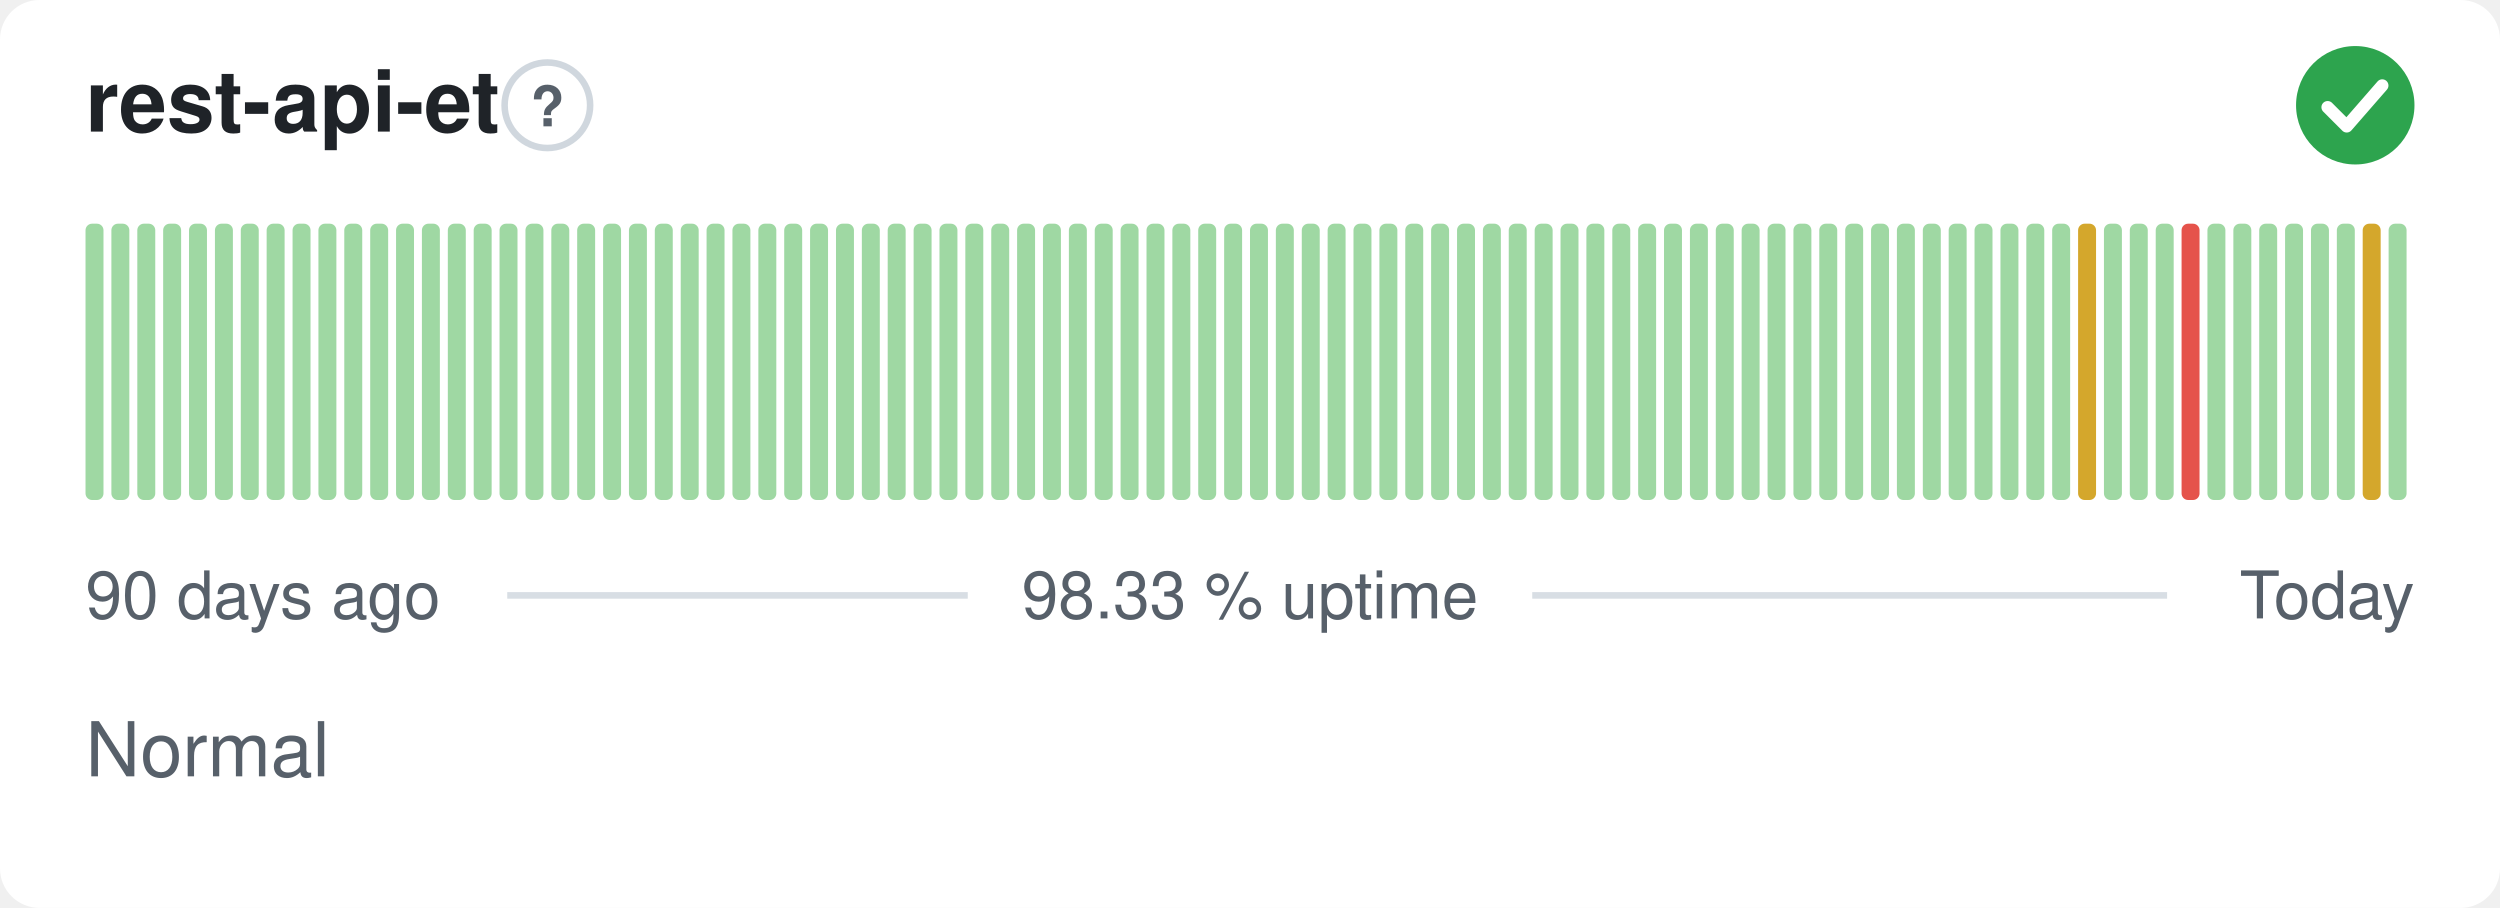
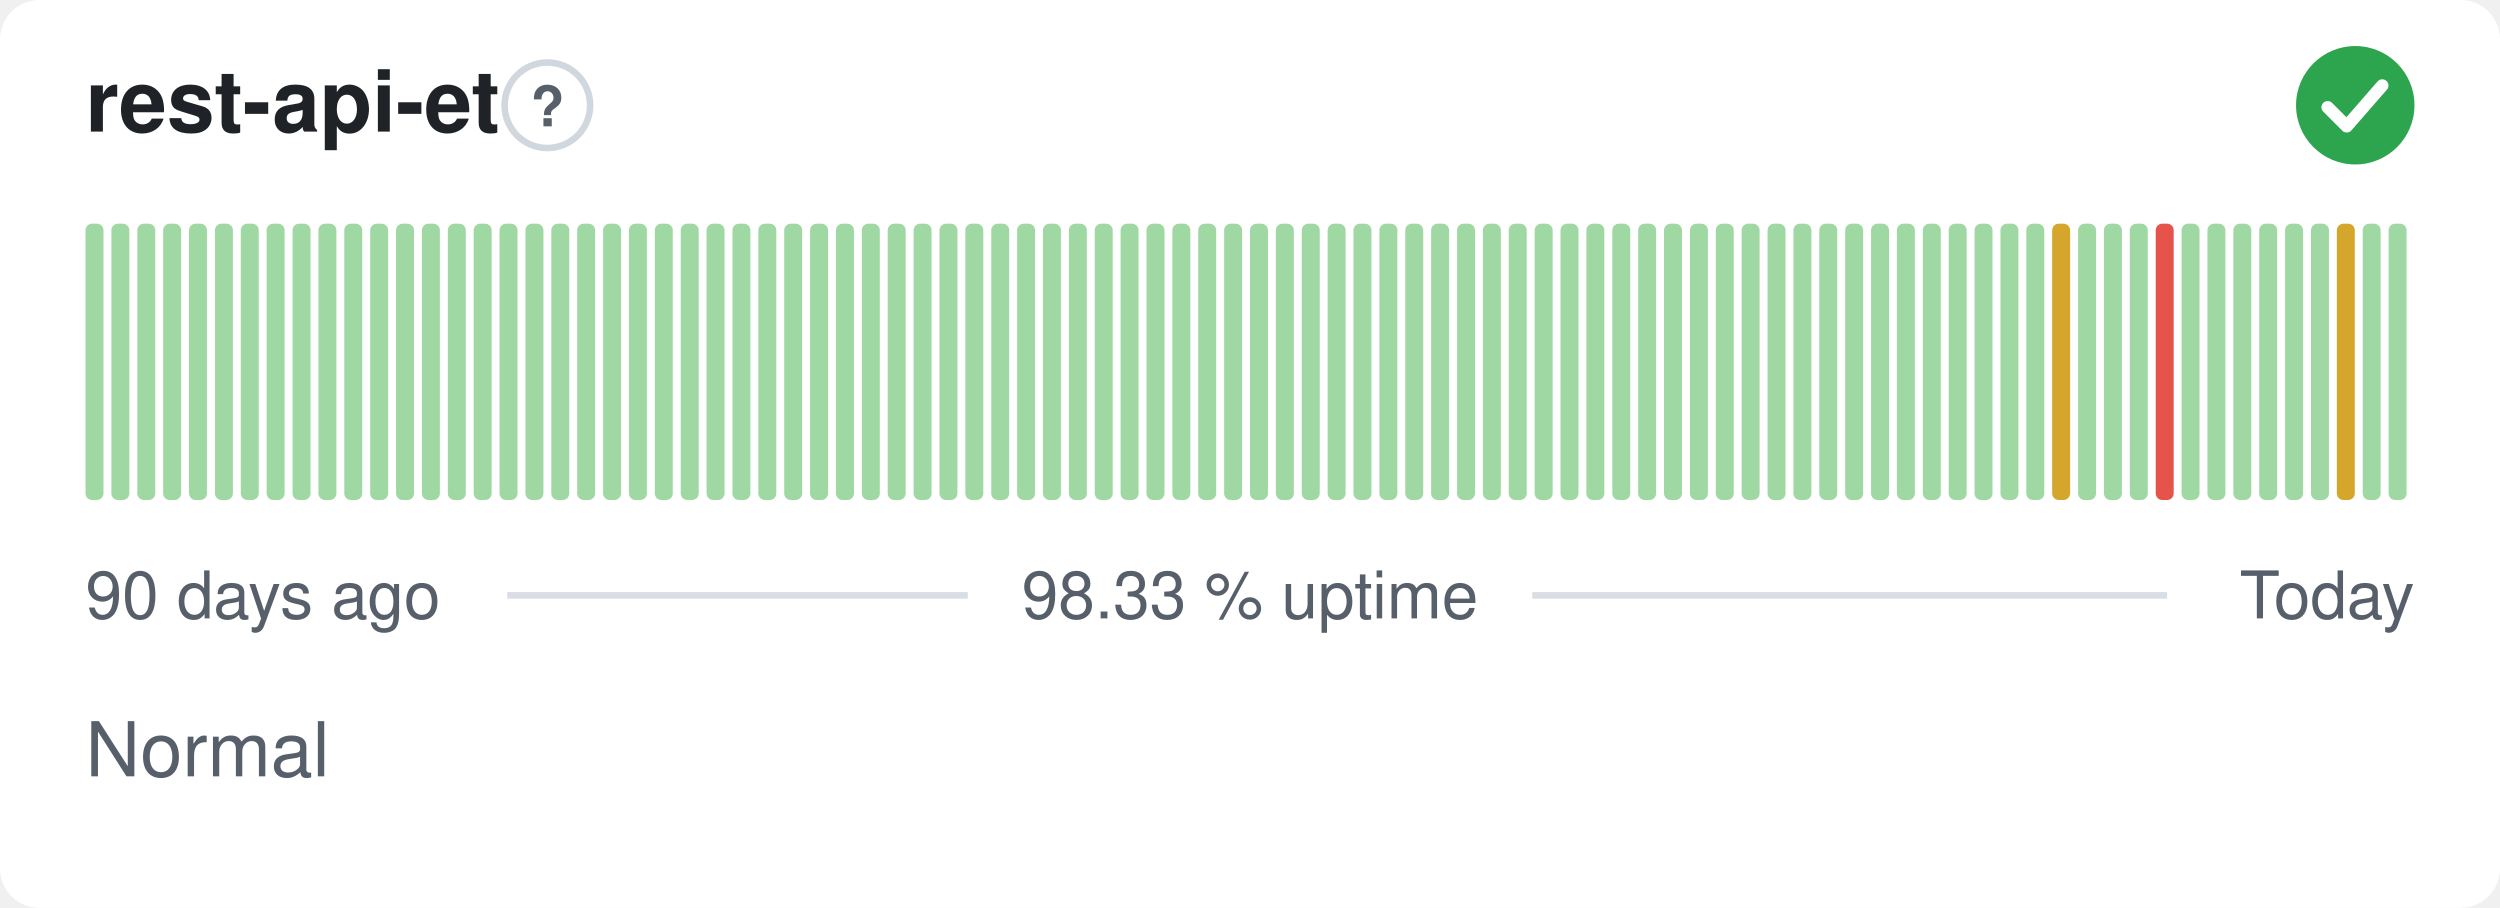
<svg xmlns="http://www.w3.org/2000/svg" width="380" height="138" viewBox="0 0 380 138" role="img" aria-label="rest-api-et: Normal, 98.33 % uptime over the last 90 days" font-family="-apple-system,BlinkMacSystemFont,'Segoe UI',Helvetica,Arial,sans-serif">
  <style>
    @media (prefers-color-scheme: dark) {
      .bg { fill: #0d1117 }
      .title { fill: #e6edf3 }
      .muted { fill: #8b949e }
      .hint { stroke: #30363d }
      .rule { stroke: #30363d }
      .nodata { fill: #21262d }
    }
  </style>
  <rect class="bg" width="380" height="138" rx="6" fill="#ffffff" />
  <text class="title" x="13" y="20" font-size="13" font-weight="600" fill="#1f2328">rest-api-et</text>
  <circle class="hint" cx="83.2" cy="16" r="6.5" fill="none" stroke="#d0d7de" stroke-width="1" />
  <text class="muted" x="83.2" y="19.2" text-anchor="middle" font-size="8.5" font-weight="700" fill="#57606a">?</text>
  <circle cx="358" cy="16" r="9" fill="#2da44e" />
  <path d="M353.80 16.30l2.90 2.90 5.40 -6.20" fill="none" stroke="#fff" stroke-width="1.89" stroke-linecap="round" stroke-linejoin="round" />
  <rect x="13.00" y="34.00" width="2.73" height="42.00" rx="1" fill="#9fd8a3" />
  <rect x="16.93" y="34.00" width="2.73" height="42.00" rx="1" fill="#9fd8a3" />
  <rect x="20.87" y="34.00" width="2.73" height="42.00" rx="1" fill="#9fd8a3" />
  <rect x="24.80" y="34.00" width="2.73" height="42.00" rx="1" fill="#9fd8a3" />
  <rect x="28.73" y="34.00" width="2.73" height="42.00" rx="1" fill="#9fd8a3" />
  <rect x="32.67" y="34.00" width="2.73" height="42.00" rx="1" fill="#9fd8a3" />
  <rect x="36.60" y="34.00" width="2.73" height="42.00" rx="1" fill="#9fd8a3" />
  <rect x="40.53" y="34.00" width="2.73" height="42.00" rx="1" fill="#9fd8a3" />
  <rect x="44.47" y="34.00" width="2.73" height="42.00" rx="1" fill="#9fd8a3" />
  <rect x="48.40" y="34.00" width="2.73" height="42.00" rx="1" fill="#9fd8a3" />
  <rect x="52.33" y="34.00" width="2.73" height="42.00" rx="1" fill="#9fd8a3" />
  <rect x="56.27" y="34.00" width="2.73" height="42.00" rx="1" fill="#9fd8a3" />
  <rect x="60.20" y="34.00" width="2.73" height="42.00" rx="1" fill="#9fd8a3" />
  <rect x="64.13" y="34.00" width="2.73" height="42.00" rx="1" fill="#9fd8a3" />
  <rect x="68.07" y="34.00" width="2.73" height="42.00" rx="1" fill="#9fd8a3" />
  <rect x="72.00" y="34.00" width="2.73" height="42.00" rx="1" fill="#9fd8a3" />
  <rect x="75.93" y="34.00" width="2.73" height="42.00" rx="1" fill="#9fd8a3" />
  <rect x="79.87" y="34.00" width="2.73" height="42.00" rx="1" fill="#9fd8a3" />
  <rect x="83.80" y="34.00" width="2.73" height="42.00" rx="1" fill="#9fd8a3" />
  <rect x="87.73" y="34.00" width="2.73" height="42.00" rx="1" fill="#9fd8a3" />
  <rect x="91.67" y="34.00" width="2.73" height="42.00" rx="1" fill="#9fd8a3" />
  <rect x="95.60" y="34.00" width="2.73" height="42.00" rx="1" fill="#9fd8a3" />
  <rect x="99.53" y="34.00" width="2.73" height="42.00" rx="1" fill="#9fd8a3" />
  <rect x="103.47" y="34.00" width="2.73" height="42.00" rx="1" fill="#9fd8a3" />
  <rect x="107.40" y="34.00" width="2.73" height="42.00" rx="1" fill="#9fd8a3" />
  <rect x="111.33" y="34.00" width="2.73" height="42.00" rx="1" fill="#9fd8a3" />
  <rect x="115.27" y="34.00" width="2.73" height="42.00" rx="1" fill="#9fd8a3" />
  <rect x="119.20" y="34.00" width="2.73" height="42.00" rx="1" fill="#9fd8a3" />
  <rect x="123.13" y="34.00" width="2.73" height="42.00" rx="1" fill="#9fd8a3" />
  <rect x="127.07" y="34.00" width="2.73" height="42.00" rx="1" fill="#9fd8a3" />
  <rect x="131.00" y="34.00" width="2.73" height="42.00" rx="1" fill="#9fd8a3" />
  <rect x="134.93" y="34.00" width="2.73" height="42.00" rx="1" fill="#9fd8a3" />
  <rect x="138.87" y="34.00" width="2.73" height="42.00" rx="1" fill="#9fd8a3" />
  <rect x="142.80" y="34.00" width="2.73" height="42.00" rx="1" fill="#9fd8a3" />
  <rect x="146.73" y="34.00" width="2.73" height="42.00" rx="1" fill="#9fd8a3" />
  <rect x="150.67" y="34.00" width="2.73" height="42.00" rx="1" fill="#9fd8a3" />
  <rect x="154.60" y="34.00" width="2.73" height="42.00" rx="1" fill="#9fd8a3" />
  <rect x="158.53" y="34.00" width="2.73" height="42.00" rx="1" fill="#9fd8a3" />
  <rect x="162.47" y="34.00" width="2.73" height="42.00" rx="1" fill="#9fd8a3" />
  <rect x="166.40" y="34.00" width="2.73" height="42.00" rx="1" fill="#9fd8a3" />
  <rect x="170.33" y="34.00" width="2.73" height="42.00" rx="1" fill="#9fd8a3" />
  <rect x="174.27" y="34.00" width="2.73" height="42.00" rx="1" fill="#9fd8a3" />
  <rect x="178.20" y="34.00" width="2.73" height="42.00" rx="1" fill="#9fd8a3" />
  <rect x="182.13" y="34.00" width="2.73" height="42.00" rx="1" fill="#9fd8a3" />
  <rect x="186.07" y="34.00" width="2.73" height="42.00" rx="1" fill="#9fd8a3" />
  <rect x="190.00" y="34.00" width="2.73" height="42.00" rx="1" fill="#9fd8a3" />
  <rect x="193.93" y="34.00" width="2.73" height="42.00" rx="1" fill="#9fd8a3" />
  <rect x="197.87" y="34.00" width="2.73" height="42.00" rx="1" fill="#9fd8a3" />
  <rect x="201.80" y="34.00" width="2.73" height="42.00" rx="1" fill="#9fd8a3" />
  <rect x="205.73" y="34.00" width="2.73" height="42.00" rx="1" fill="#9fd8a3" />
  <rect x="209.67" y="34.00" width="2.73" height="42.00" rx="1" fill="#9fd8a3" />
  <rect x="213.60" y="34.00" width="2.73" height="42.00" rx="1" fill="#9fd8a3" />
  <rect x="217.53" y="34.00" width="2.73" height="42.00" rx="1" fill="#9fd8a3" />
  <rect x="221.47" y="34.00" width="2.73" height="42.00" rx="1" fill="#9fd8a3" />
  <rect x="225.40" y="34.00" width="2.73" height="42.00" rx="1" fill="#9fd8a3" />
  <rect x="229.33" y="34.00" width="2.73" height="42.00" rx="1" fill="#9fd8a3" />
  <rect x="233.27" y="34.00" width="2.73" height="42.00" rx="1" fill="#9fd8a3" />
  <rect x="237.20" y="34.00" width="2.73" height="42.00" rx="1" fill="#9fd8a3" />
  <rect x="241.13" y="34.00" width="2.73" height="42.00" rx="1" fill="#9fd8a3" />
  <rect x="245.07" y="34.00" width="2.73" height="42.00" rx="1" fill="#9fd8a3" />
  <rect x="249.00" y="34.00" width="2.73" height="42.00" rx="1" fill="#9fd8a3" />
  <rect x="252.93" y="34.00" width="2.73" height="42.00" rx="1" fill="#9fd8a3" />
  <rect x="256.87" y="34.00" width="2.73" height="42.00" rx="1" fill="#9fd8a3" />
  <rect x="260.80" y="34.00" width="2.73" height="42.00" rx="1" fill="#9fd8a3" />
  <rect x="264.73" y="34.00" width="2.73" height="42.00" rx="1" fill="#9fd8a3" />
  <rect x="268.67" y="34.00" width="2.73" height="42.00" rx="1" fill="#9fd8a3" />
  <rect x="272.60" y="34.00" width="2.73" height="42.00" rx="1" fill="#9fd8a3" />
  <rect x="276.53" y="34.00" width="2.73" height="42.00" rx="1" fill="#9fd8a3" />
  <rect x="280.47" y="34.00" width="2.73" height="42.00" rx="1" fill="#9fd8a3" />
  <rect x="284.40" y="34.00" width="2.73" height="42.00" rx="1" fill="#9fd8a3" />
  <rect x="288.33" y="34.00" width="2.73" height="42.00" rx="1" fill="#9fd8a3" />
  <rect x="292.27" y="34.00" width="2.73" height="42.00" rx="1" fill="#9fd8a3" />
  <rect x="296.20" y="34.00" width="2.73" height="42.00" rx="1" fill="#9fd8a3" />
  <rect x="300.13" y="34.00" width="2.73" height="42.00" rx="1" fill="#9fd8a3" />
  <rect x="304.07" y="34.00" width="2.73" height="42.00" rx="1" fill="#9fd8a3" />
  <rect x="308.00" y="34.00" width="2.73" height="42.00" rx="1" fill="#9fd8a3" />
-   <rect x="311.93" y="34.00" width="2.73" height="42.00" rx="1" fill="#9fd8a3" />
-   <rect x="315.87" y="34.00" width="2.73" height="42.00" rx="1" fill="#d4a72c" />
+   <rect x="311.93" y="34.00" width="2.73" height="42.00" rx="1" fill="#d4a72c" />
+   <rect x="315.87" y="34.00" width="2.73" height="42.00" rx="1" fill="#9fd8a3" />
  <rect x="319.80" y="34.00" width="2.73" height="42.00" rx="1" fill="#9fd8a3" />
  <rect x="323.73" y="34.00" width="2.73" height="42.00" rx="1" fill="#9fd8a3" />
-   <rect x="327.67" y="34.00" width="2.73" height="42.00" rx="1" fill="#9fd8a3" />
-   <rect x="331.60" y="34.00" width="2.73" height="42.00" rx="1" fill="#e5534b" />
+   <rect x="327.67" y="34.00" width="2.73" height="42.00" rx="1" fill="#e5534b" />
+   <rect x="331.60" y="34.00" width="2.73" height="42.00" rx="1" fill="#9fd8a3" />
  <rect x="335.53" y="34.00" width="2.73" height="42.00" rx="1" fill="#9fd8a3" />
  <rect x="339.47" y="34.00" width="2.73" height="42.00" rx="1" fill="#9fd8a3" />
  <rect x="343.40" y="34.00" width="2.73" height="42.00" rx="1" fill="#9fd8a3" />
  <rect x="347.33" y="34.00" width="2.73" height="42.00" rx="1" fill="#9fd8a3" />
  <rect x="351.27" y="34.00" width="2.73" height="42.00" rx="1" fill="#9fd8a3" />
-   <rect x="355.20" y="34.00" width="2.73" height="42.00" rx="1" fill="#9fd8a3" />
-   <rect x="359.13" y="34.00" width="2.73" height="42.00" rx="1" fill="#d4a72c" />
+   <rect x="355.20" y="34.00" width="2.73" height="42.00" rx="1" fill="#d4a72c" />
+   <rect x="359.13" y="34.00" width="2.73" height="42.00" rx="1" fill="#9fd8a3" />
  <rect x="363.07" y="34.00" width="2.73" height="42.00" rx="1" fill="#9fd8a3" />
  <text class="muted" x="13" y="94" font-size="10" fill="#57606a">90 days ago</text>
  <text class="muted" x="190" y="94" text-anchor="middle" font-size="10" fill="#57606a">98.33 % uptime</text>
  <text class="muted" x="367" y="94" text-anchor="end" font-size="10" fill="#57606a">Today</text>
  <line class="rule" x1="77.1" y1="90.5" x2="147.1" y2="90.5" stroke="#d8dee4" stroke-width="1" />
  <line class="rule" x1="232.9" y1="90.5" x2="329.4" y2="90.5" stroke="#d8dee4" stroke-width="1" />
  <text class="muted" x="13" y="118" font-size="11.5" fill="#57606a">Normal</text>
</svg>
